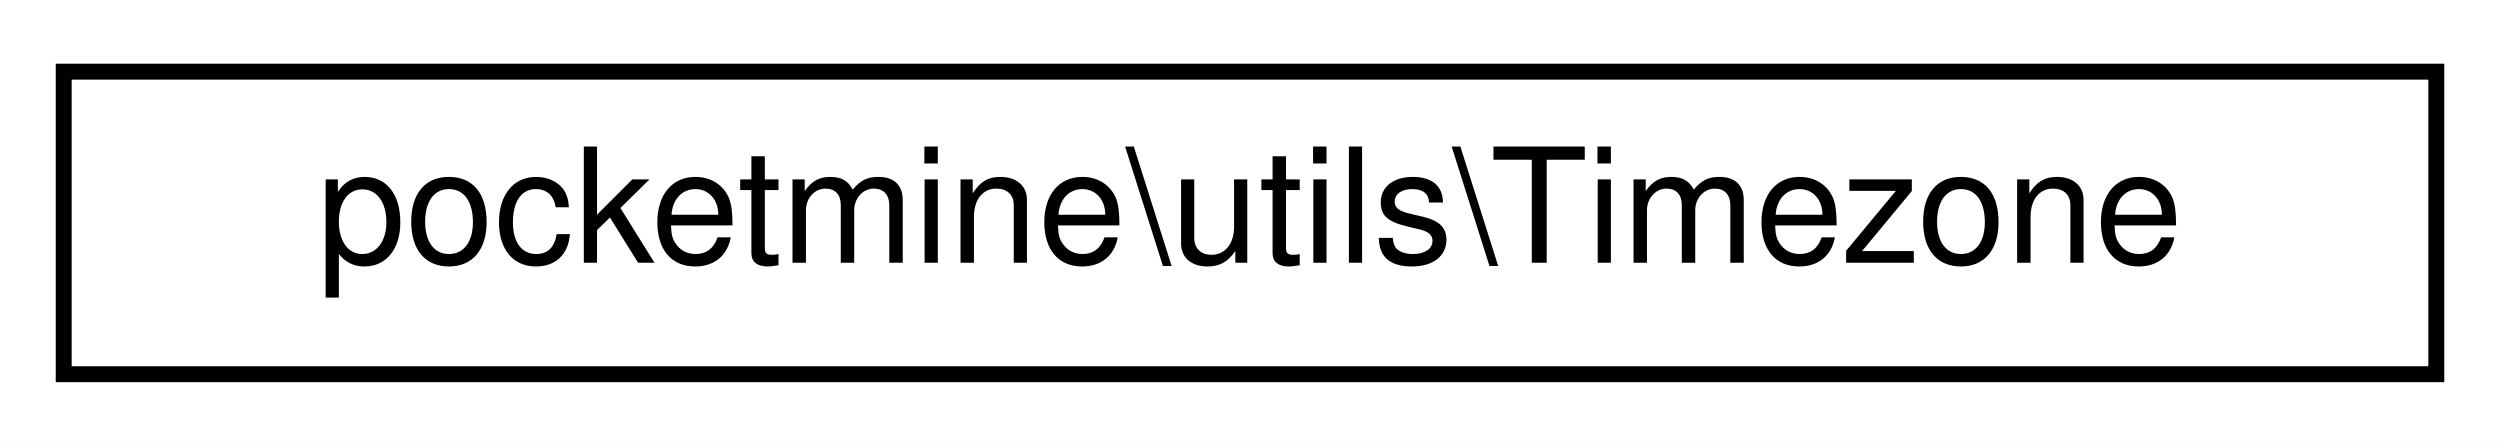
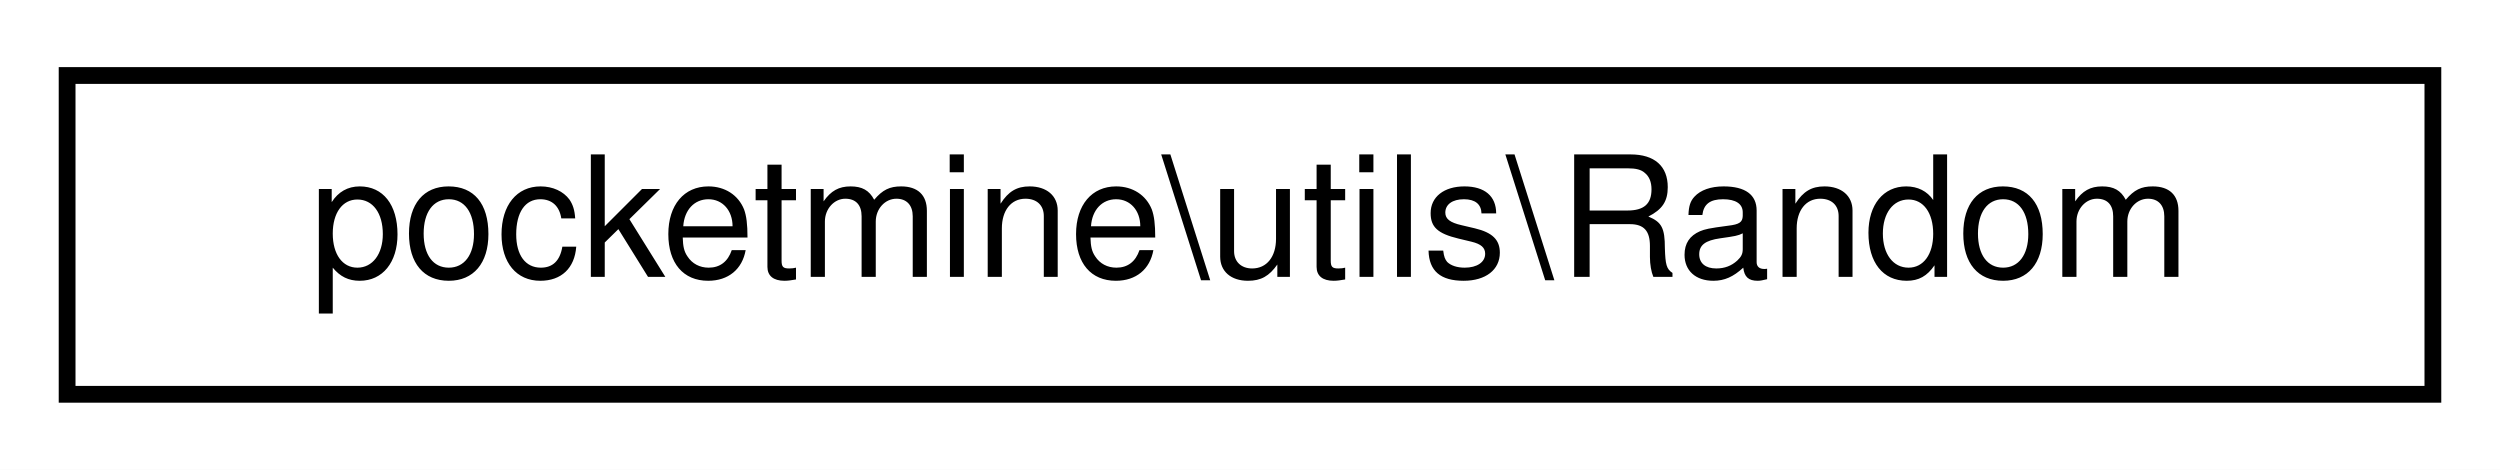
- <svg xmlns="http://www.w3.org/2000/svg" xmlns:xlink="http://www.w3.org/1999/xlink" width="157pt" height="28pt" viewBox="0.00 0.00 157.00 28.00">
+ <svg xmlns="http://www.w3.org/2000/svg" xmlns:xlink="http://www.w3.org/1999/xlink" width="149pt" height="28pt" viewBox="0.00 0.00 149.00 28.00">
  <g id="graph0" class="graph" transform="scale(1 1) rotate(0) translate(4 24)">
-     <polygon fill="white" stroke="transparent" points="-4,4 -4,-24 153,-24 153,4 -4,4" />
+     <polygon fill="white" stroke="transparent" points="-4,4 -4,-24 145,-24 145,4 -4,4" />
    <g id="node1" class="node">
      <g id="a_node1">
-         <a xlink:href="dc/dc1/classpocketmine_1_1utils_1_1_timezone.html" target="_top" xlink:title=" ">
-           <polygon fill="white" stroke="black" points="0,-0.5 0,-19.5 149,-19.5 149,-0.5 0,-0.5" />
-           <text text-anchor="middle" x="74.5" y="-7.5" font-family="Helvetica,sans-Serif" font-size="10.00">pocketmine\utils\Timezone</text>
+         <a xlink:href="db/dcb/classpocketmine_1_1utils_1_1_random.html" target="_top" xlink:title=" ">
+           <polygon fill="white" stroke="black" points="0,-0.5 0,-19.5 141,-19.5 141,-0.5 0,-0.5" />
+           <text text-anchor="middle" x="70.5" y="-7.5" font-family="Helvetica,sans-Serif" font-size="10.00">pocketmine\utils\Random</text>
        </a>
      </g>
    </g>
  </g>
</svg>
